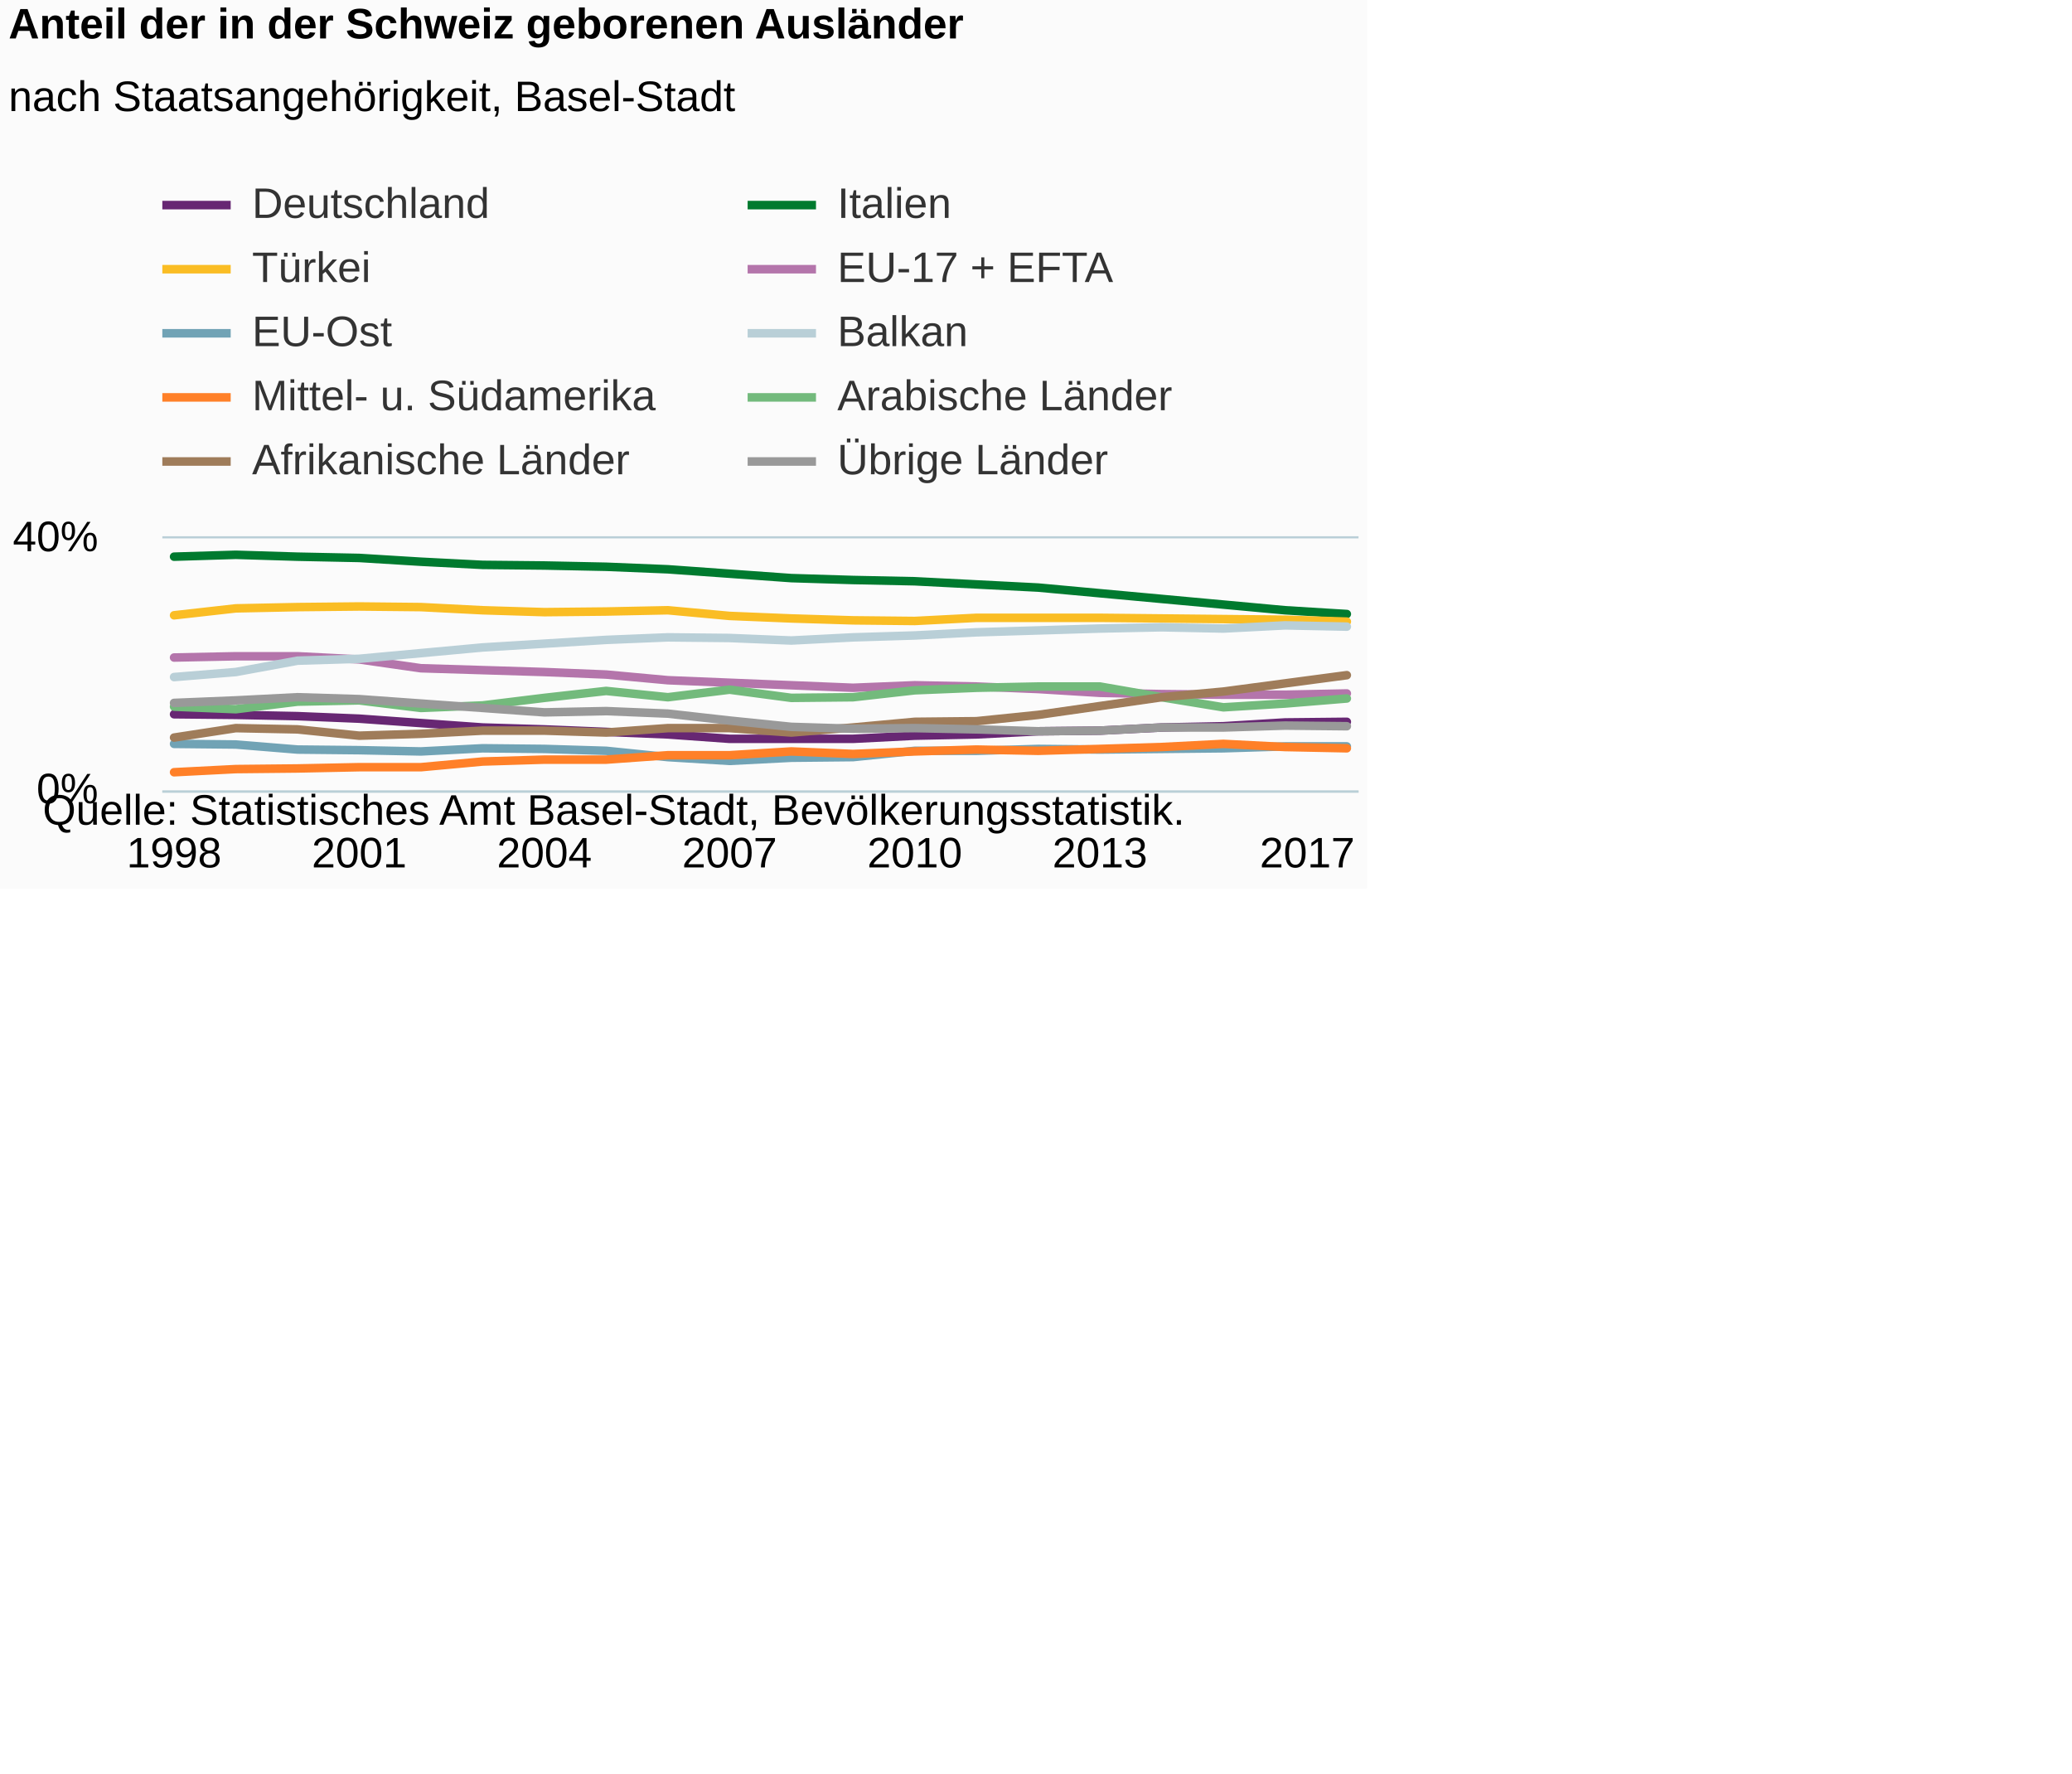
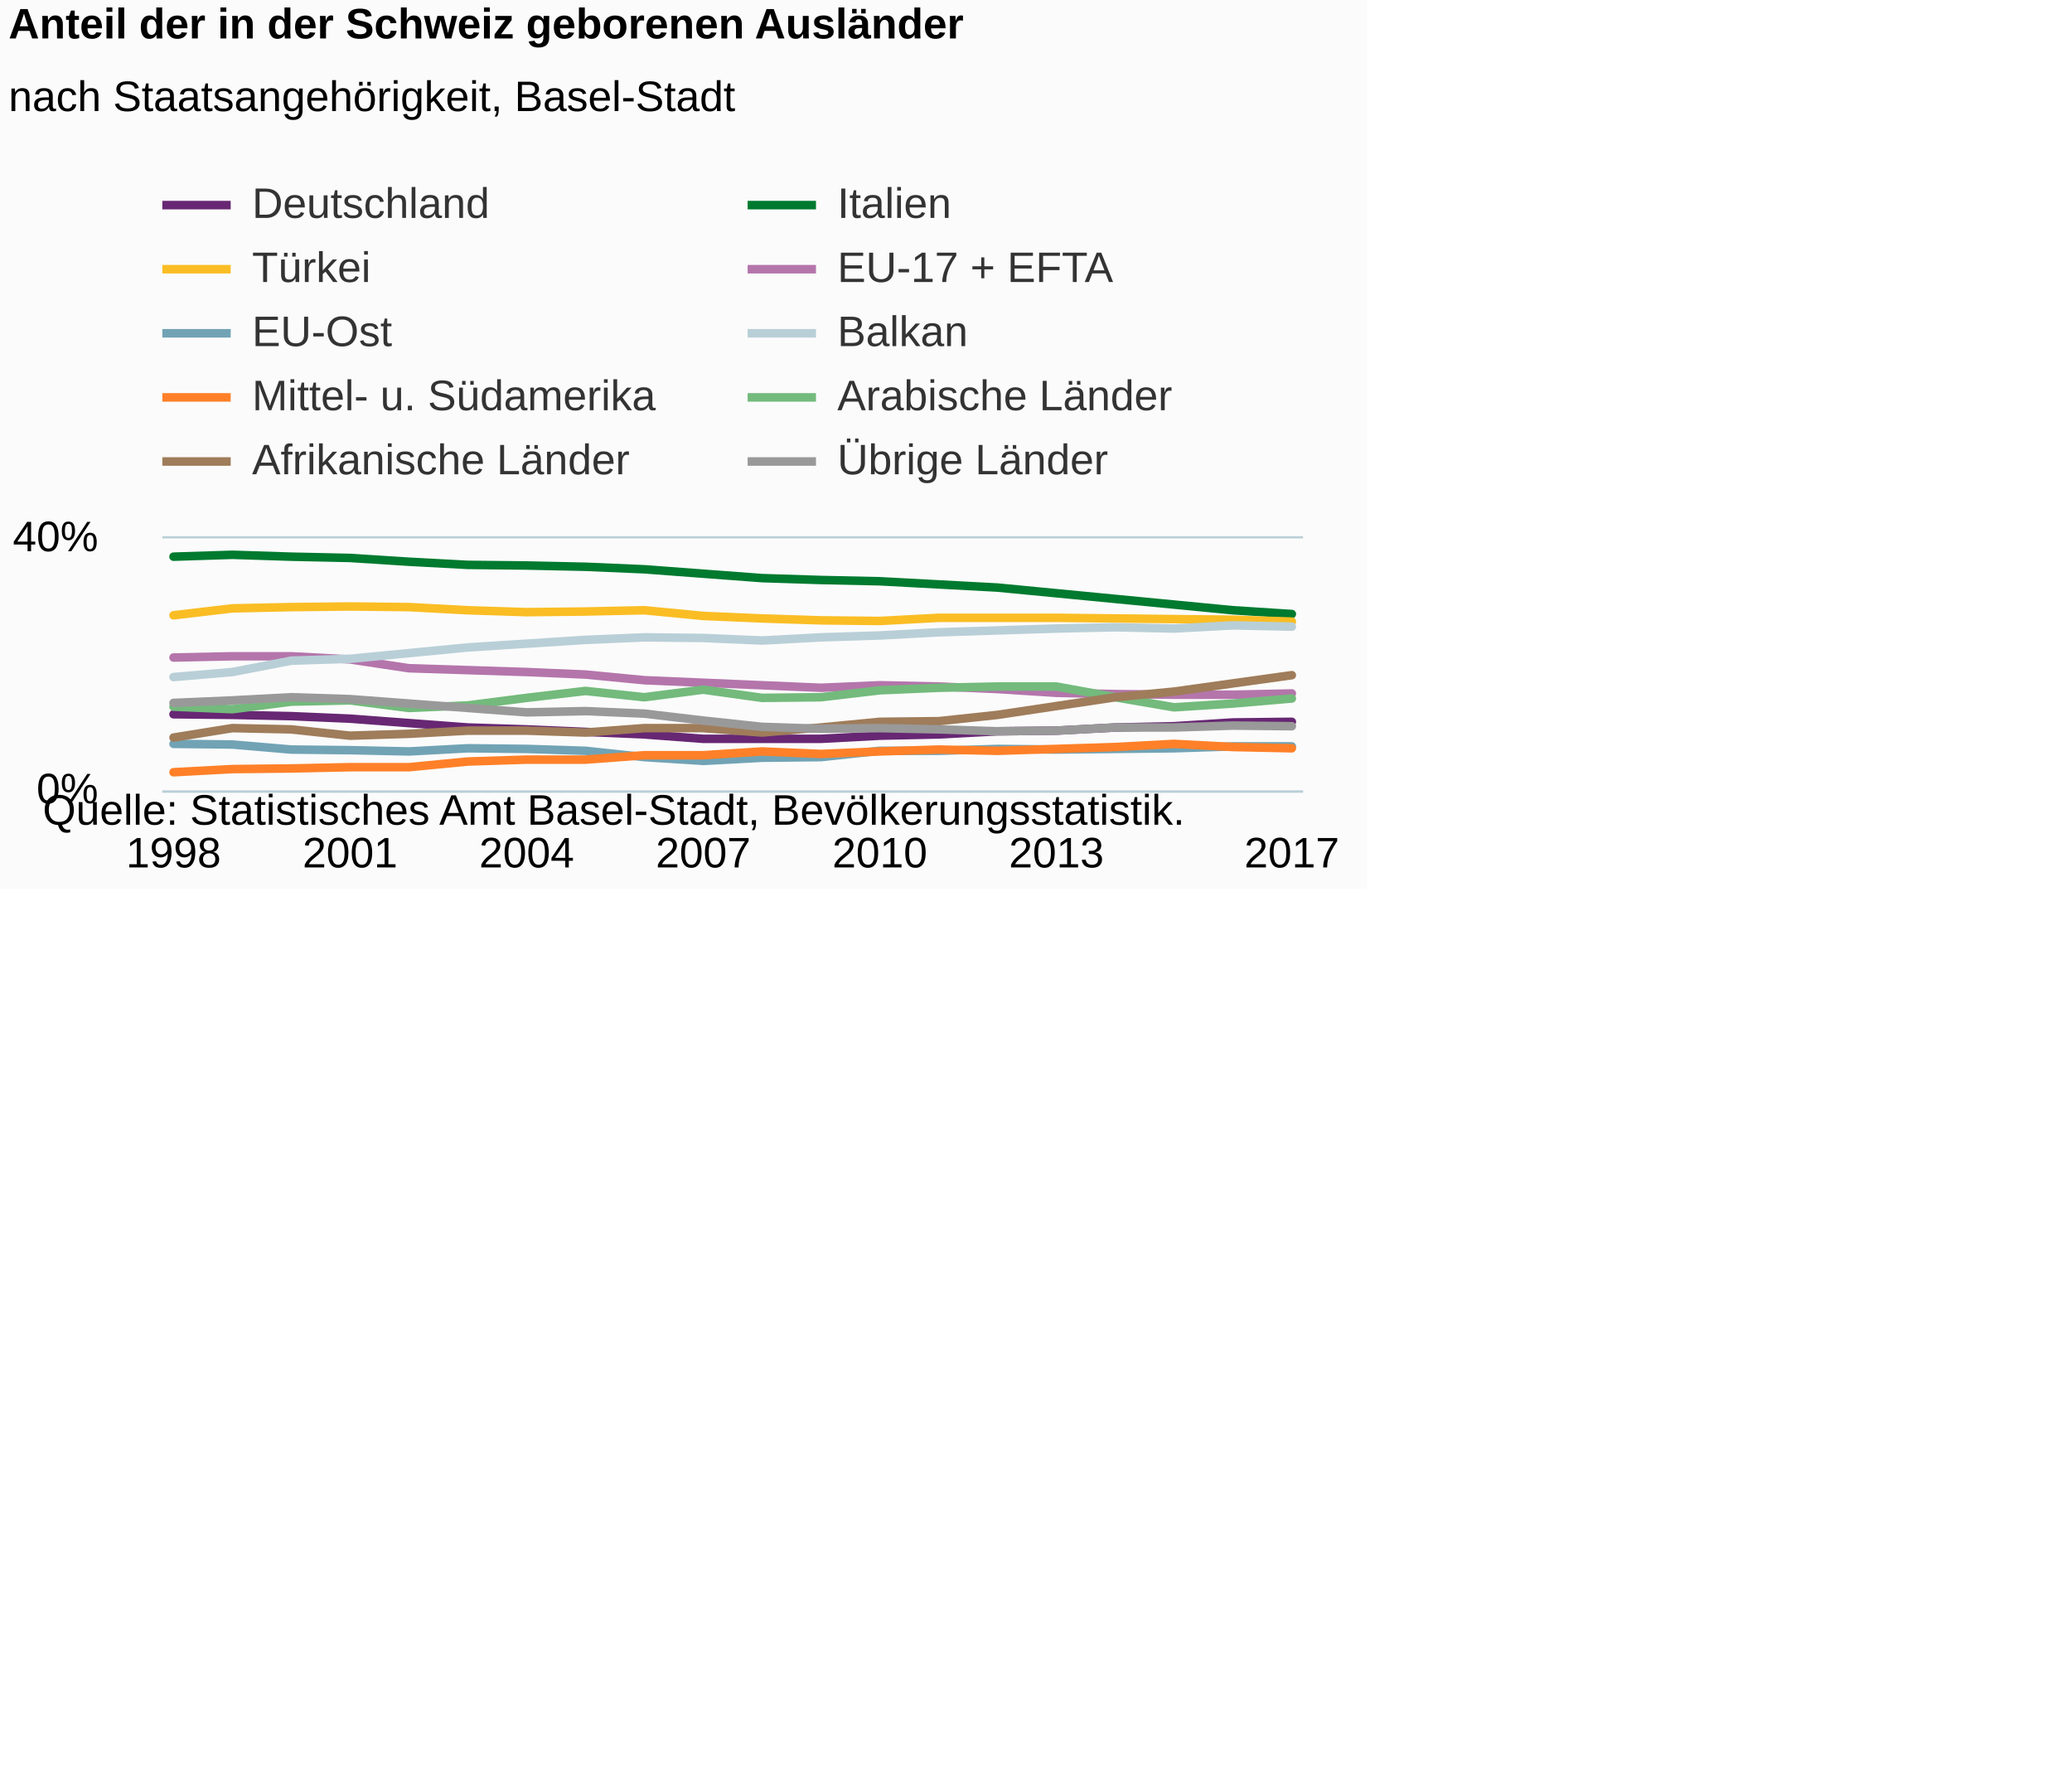
<svg xmlns="http://www.w3.org/2000/svg" version="1.1" class="highcharts-root" style="font-family:Arial;font-size:12px;" viewBox="0 0 485 415">
  <defs>
-     <clipPath id="highcharts-gmna0sk-6">
-       <rect x="0" y="0" width="280" height="59" fill="none" />
+     <clipPath id="highcharts-nx0wa1p-6">
+       <rect x="0" y="0" width="267" height="59" fill="none" />
    </clipPath>
-     <clipPath id="highcharts-gmna0sk-7">
-       <rect x="0" y="0" width="280" height="59" fill="none" />
+     <clipPath id="highcharts-nx0wa1p-7">
+       <rect x="0" y="0" width="267" height="59" fill="none" />
    </clipPath>
  </defs>
  <rect fill="#fbfbfb" class="highcharts-background" x="0" y="0" width="320" height="208" rx="0" ry="0" />
-   <rect fill="none" class="highcharts-plot-background" x="38" y="126" width="280" height="59" />
+   <rect fill="none" class="highcharts-plot-background" x="38" y="126" width="267" height="59" />
  <g class="highcharts-pane-group" data-z-index="0" />
  <g class="highcharts-grid highcharts-xaxis-grid " data-z-index="1">
    <path fill="none" data-z-index="1" class="highcharts-grid-line" d="M 40.5 126 L 40.5 185" opacity="1" />
-     <path fill="none" data-z-index="1" class="highcharts-grid-line" d="M 83.5 126 L 83.5 185" opacity="1" />
-     <path fill="none" data-z-index="1" class="highcharts-grid-line" d="M 126.5 126 L 126.5 185" opacity="1" />
-     <path fill="none" data-z-index="1" class="highcharts-grid-line" d="M 170.5 126 L 170.5 185" opacity="1" />
-     <path fill="none" data-z-index="1" class="highcharts-grid-line" d="M 213.5 126 L 213.5 185" opacity="1" />
-     <path fill="none" data-z-index="1" class="highcharts-grid-line" d="M 256.5 126 L 256.5 185" opacity="1" />
-     <path fill="none" data-z-index="1" class="highcharts-grid-line" d="M 314.5 126 L 314.5 185" opacity="1" />
+     <path fill="none" data-z-index="1" class="highcharts-grid-line" d="M 81.5 126 L 81.5 185" opacity="1" />
+     <path fill="none" data-z-index="1" class="highcharts-grid-line" d="M 122.5 126 L 122.5 185" opacity="1" />
+     <path fill="none" data-z-index="1" class="highcharts-grid-line" d="M 164.5 126 L 164.5 185" opacity="1" />
+     <path fill="none" data-z-index="1" class="highcharts-grid-line" d="M 205.5 126 L 205.5 185" opacity="1" />
+     <path fill="none" data-z-index="1" class="highcharts-grid-line" d="M 246.5 126 L 246.5 185" opacity="1" />
+     <path fill="none" data-z-index="1" class="highcharts-grid-line" d="M 301.5 126 L 301.5 185" opacity="1" />
  </g>
  <g class="highcharts-grid highcharts-yaxis-grid " data-z-index="1">
-     <path fill="none" stroke="#B9CFD7" stroke-width="0.5" data-z-index="1" class="highcharts-grid-line" d="M 38 185.25 L 318 185.25" opacity="1" />
-     <path fill="none" stroke="#B9CFD7" stroke-width="0.5" data-z-index="1" class="highcharts-grid-line" d="M 38 125.75 L 318 125.75" opacity="1" />
+     <path fill="none" stroke="#B9CFD7" stroke-width="0.5" data-z-index="1" class="highcharts-grid-line" d="M 38 185.25 L 305 185.25" opacity="1" />
+     <path fill="none" stroke="#B9CFD7" stroke-width="0.5" data-z-index="1" class="highcharts-grid-line" d="M 38 125.75 L 305 125.75" opacity="1" />
  </g>
-   <rect fill="none" class="highcharts-plot-border" data-z-index="1" x="38" y="126" width="280" height="59" />
+   <rect fill="none" class="highcharts-plot-border" data-z-index="1" x="38" y="126" width="267" height="59" />
  <g class="highcharts-axis highcharts-xaxis " data-z-index="2">
-     <path fill="none" class="highcharts-axis-line" stroke="#B9CFD7" stroke-width="0.5" data-z-index="7" d="M 38 185.25 L 318 185.25" />
+     <path fill="none" class="highcharts-axis-line" stroke="#B9CFD7" stroke-width="0.5" data-z-index="7" d="M 38 185.25 L 305 185.25" />
  </g>
  <g class="highcharts-axis highcharts-yaxis " data-z-index="2">
    <path fill="none" class="highcharts-axis-line" data-z-index="7" d="M 38 126 L 38 185" />
  </g>
  <g class="highcharts-series-group" data-z-index="3">
-     <g data-z-index="0.1" class="highcharts-series highcharts-series-0 highcharts-line-series " transform="translate(38,126) scale(1 1)" clip-path="url(#highcharts-gmna0sk-7)">
-       <path fill="none" d="M 2.745 41.153 L 17.193 41.3 L 31.641 41.595 L 46.089 42.185 L 60.537 43.218 L 74.985 44.25 L 89.432 44.693 L 103.88 45.282 L 118.328 45.873 L 132.776 46.905 L 147.224 46.905 L 161.672 46.905 L 176.12 46.168 L 190.568 45.873 L 205.015 45.135 L 219.463 44.987 L 233.911 44.25 L 248.359 43.955 L 262.807 43.07 L 277.255 42.922" class="highcharts-graph" data-z-index="1" stroke="#672773" stroke-width="2" stroke-linejoin="round" stroke-linecap="round" />
+     <g data-z-index="0.1" class="highcharts-series highcharts-series-0 highcharts-line-series " transform="translate(38,126) scale(1 1)" clip-path="url(#highcharts-nx0wa1p-7)">
+       <path fill="none" d="M 2.618 41.153 L 16.395 41.3 L 30.172 41.595 L 43.949 42.185 L 57.726 43.218 L 71.503 44.25 L 85.28 44.693 L 99.057 45.282 L 112.834 45.873 L 126.611 46.905 L 140.389 46.905 L 154.166 46.905 L 167.943 46.168 L 181.72 45.873 L 195.497 45.135 L 209.274 44.987 L 223.051 44.25 L 236.828 43.955 L 250.605 43.07 L 264.382 42.922" class="highcharts-graph" data-z-index="1" stroke="#672773" stroke-width="2" stroke-linejoin="round" stroke-linecap="round" />
    </g>
    <g data-z-index="0.1" class="highcharts-markers highcharts-series-0 highcharts-line-series " transform="translate(38,126) scale(1 1)" clip-path="none" />
-     <g data-z-index="0.1" class="highcharts-series highcharts-series-1 highcharts-line-series " transform="translate(38,126) scale(1 1)" clip-path="url(#highcharts-gmna0sk-7)">
-       <path fill="none" d="M 2.745 4.277 L 17.193 3.835 L 31.641 4.277 L 46.089 4.572 L 60.537 5.458 L 74.985 6.195 L 89.432 6.342 L 103.88 6.637 L 118.328 7.227 L 132.776 8.26 L 147.224 9.292 L 161.672 9.735 L 176.12 10.03 L 190.568 10.767 L 205.015 11.505 L 219.463 12.832 L 233.911 14.16 L 248.359 15.487 L 262.807 16.815 L 277.255 17.7" class="highcharts-graph" data-z-index="1" stroke="#007a2f" stroke-width="2" stroke-linejoin="round" stroke-linecap="round" />
+     <g data-z-index="0.1" class="highcharts-series highcharts-series-1 highcharts-line-series " transform="translate(38,126) scale(1 1)" clip-path="url(#highcharts-nx0wa1p-7)">
+       <path fill="none" d="M 2.618 4.277 L 16.395 3.835 L 30.172 4.277 L 43.949 4.572 L 57.726 5.458 L 71.503 6.195 L 85.28 6.342 L 99.057 6.637 L 112.834 7.227 L 126.611 8.26 L 140.389 9.292 L 154.166 9.735 L 167.943 10.03 L 181.72 10.767 L 195.497 11.505 L 209.274 12.832 L 223.051 14.16 L 236.828 15.487 L 250.605 16.815 L 264.382 17.7" class="highcharts-graph" data-z-index="1" stroke="#007a2f" stroke-width="2" stroke-linejoin="round" stroke-linecap="round" />
    </g>
    <g data-z-index="0.1" class="highcharts-markers highcharts-series-1 highcharts-line-series " transform="translate(38,126) scale(1 1)" clip-path="none" />
-     <g data-z-index="0.1" class="highcharts-series highcharts-series-2 highcharts-line-series " transform="translate(38,126) scale(1 1)" clip-path="url(#highcharts-gmna0sk-7)">
-       <path fill="none" d="M 2.745 17.995 L 17.193 16.373 L 31.641 16.077 L 46.089 15.93 L 60.537 16.077 L 74.985 16.815 L 89.432 17.257 L 103.88 17.11 L 118.328 16.815 L 132.776 18.142 L 147.224 18.732 L 161.672 19.175 L 176.12 19.322 L 190.568 18.585 L 205.015 18.585 L 219.463 18.585 L 233.911 18.732 L 248.359 18.88 L 262.807 19.027 L 277.255 19.47" class="highcharts-graph" data-z-index="1" stroke="#fabd24" stroke-width="2" stroke-linejoin="round" stroke-linecap="round" />
+     <g data-z-index="0.1" class="highcharts-series highcharts-series-2 highcharts-line-series " transform="translate(38,126) scale(1 1)" clip-path="url(#highcharts-nx0wa1p-7)">
+       <path fill="none" d="M 2.618 17.995 L 16.395 16.373 L 30.172 16.077 L 43.949 15.93 L 57.726 16.077 L 71.503 16.815 L 85.28 17.257 L 99.057 17.11 L 112.834 16.815 L 126.611 18.142 L 140.389 18.732 L 154.166 19.175 L 167.943 19.322 L 181.72 18.585 L 195.497 18.585 L 209.274 18.585 L 223.051 18.732 L 236.828 18.88 L 250.605 19.027 L 264.382 19.47" class="highcharts-graph" data-z-index="1" stroke="#fabd24" stroke-width="2" stroke-linejoin="round" stroke-linecap="round" />
    </g>
    <g data-z-index="0.1" class="highcharts-markers highcharts-series-2 highcharts-line-series " transform="translate(38,126) scale(1 1)" clip-path="none" />
-     <g data-z-index="0.1" class="highcharts-series highcharts-series-3 highcharts-line-series " transform="translate(38,126) scale(1 1)" clip-path="url(#highcharts-gmna0sk-7)">
-       <path fill="none" d="M 2.745 27.877 L 17.193 27.582 L 31.641 27.582 L 46.089 28.32 L 60.537 30.385 L 74.985 30.827 L 89.432 31.27 L 103.88 31.86 L 118.328 33.188 L 132.776 33.777 L 147.224 34.367 L 161.672 34.957 L 176.12 34.367 L 190.568 34.662 L 205.015 35.252 L 219.463 36.138 L 233.911 36.432 L 248.359 36.58 L 262.807 36.58 L 277.255 36.285" class="highcharts-graph" data-z-index="1" stroke="#b475ab" stroke-width="2" stroke-linejoin="round" stroke-linecap="round" />
+     <g data-z-index="0.1" class="highcharts-series highcharts-series-3 highcharts-line-series " transform="translate(38,126) scale(1 1)" clip-path="url(#highcharts-nx0wa1p-7)">
+       <path fill="none" d="M 2.618 27.877 L 16.395 27.582 L 30.172 27.582 L 43.949 28.32 L 57.726 30.385 L 71.503 30.827 L 85.28 31.27 L 99.057 31.86 L 112.834 33.188 L 126.611 33.777 L 140.389 34.367 L 154.166 34.957 L 167.943 34.367 L 181.72 34.662 L 195.497 35.252 L 209.274 36.138 L 223.051 36.432 L 236.828 36.58 L 250.605 36.58 L 264.382 36.285" class="highcharts-graph" data-z-index="1" stroke="#b475ab" stroke-width="2" stroke-linejoin="round" stroke-linecap="round" />
    </g>
    <g data-z-index="0.1" class="highcharts-markers highcharts-series-3 highcharts-line-series " transform="translate(38,126) scale(1 1)" clip-path="none" />
-     <g data-z-index="0.1" class="highcharts-series highcharts-series-4 highcharts-line-series " transform="translate(38,126) scale(1 1)" clip-path="url(#highcharts-gmna0sk-7)">
-       <path fill="none" d="M 2.745 48.085 L 17.193 48.233 L 31.641 49.413 L 46.089 49.56 L 60.537 49.855 L 74.985 49.117 L 89.432 49.265 L 103.88 49.707 L 118.328 51.182 L 132.776 52.067 L 147.224 51.33 L 161.672 51.182 L 176.12 49.707 L 190.568 49.707 L 205.015 49.265 L 219.463 49.413 L 233.911 49.265 L 248.359 49.117 L 262.807 48.675 L 277.255 48.675" class="highcharts-graph" data-z-index="1" stroke="#71a3b5" stroke-width="2" stroke-linejoin="round" stroke-linecap="round" />
+     <g data-z-index="0.1" class="highcharts-series highcharts-series-4 highcharts-line-series " transform="translate(38,126) scale(1 1)" clip-path="url(#highcharts-nx0wa1p-7)">
+       <path fill="none" d="M 2.618 48.085 L 16.395 48.233 L 30.172 49.413 L 43.949 49.56 L 57.726 49.855 L 71.503 49.117 L 85.28 49.265 L 99.057 49.707 L 112.834 51.182 L 126.611 52.067 L 140.389 51.33 L 154.166 51.182 L 167.943 49.707 L 181.72 49.707 L 195.497 49.265 L 209.274 49.413 L 223.051 49.265 L 236.828 49.117 L 250.605 48.675 L 264.382 48.675" class="highcharts-graph" data-z-index="1" stroke="#71a3b5" stroke-width="2" stroke-linejoin="round" stroke-linecap="round" />
    </g>
    <g data-z-index="0.1" class="highcharts-markers highcharts-series-4 highcharts-line-series " transform="translate(38,126) scale(1 1)" clip-path="none" />
-     <g data-z-index="0.1" class="highcharts-series highcharts-series-5 highcharts-line-series " transform="translate(38,126) scale(1 1)" clip-path="url(#highcharts-gmna0sk-7)">
-       <path fill="none" d="M 2.745 32.45 L 17.193 31.27 L 31.641 28.615 L 46.089 28.172 L 60.537 26.845 L 74.985 25.517 L 89.432 24.633 L 103.88 23.748 L 118.328 23.157 L 132.776 23.305 L 147.224 23.895 L 161.672 23.157 L 176.12 22.715 L 190.568 21.977 L 205.015 21.535 L 219.463 21.093 L 233.911 20.797 L 248.359 21.093 L 262.807 20.355 L 277.255 20.65" class="highcharts-graph" data-z-index="1" stroke="#b9cfd7" stroke-width="2" stroke-linejoin="round" stroke-linecap="round" />
+     <g data-z-index="0.1" class="highcharts-series highcharts-series-5 highcharts-line-series " transform="translate(38,126) scale(1 1)" clip-path="url(#highcharts-nx0wa1p-7)">
+       <path fill="none" d="M 2.618 32.45 L 16.395 31.27 L 30.172 28.615 L 43.949 28.172 L 57.726 26.845 L 71.503 25.517 L 85.28 24.633 L 99.057 23.748 L 112.834 23.157 L 126.611 23.305 L 140.389 23.895 L 154.166 23.157 L 167.943 22.715 L 181.72 21.977 L 195.497 21.535 L 209.274 21.093 L 223.051 20.797 L 236.828 21.093 L 250.605 20.355 L 264.382 20.65" class="highcharts-graph" data-z-index="1" stroke="#b9cfd7" stroke-width="2" stroke-linejoin="round" stroke-linecap="round" />
    </g>
    <g data-z-index="0.1" class="highcharts-markers highcharts-series-5 highcharts-line-series " transform="translate(38,126) scale(1 1)" clip-path="none" />
-     <g data-z-index="0.1" class="highcharts-series highcharts-series-6 highcharts-line-series " transform="translate(38,126) scale(1 1)" clip-path="url(#highcharts-gmna0sk-7)">
-       <path fill="none" d="M 2.745 54.722 L 17.193 53.985 L 31.641 53.837 L 46.089 53.542 L 60.537 53.542 L 74.985 52.215 L 89.432 51.773 L 103.88 51.773 L 118.328 50.74 L 132.776 50.74 L 147.224 49.855 L 161.672 50.445 L 176.12 49.855 L 190.568 49.413 L 205.015 49.707 L 219.463 49.265 L 233.911 48.822 L 248.359 48.085 L 262.807 48.822 L 277.255 49.117" class="highcharts-graph" data-z-index="1" stroke="#ff8028" stroke-width="2" stroke-linejoin="round" stroke-linecap="round" />
+     <g data-z-index="0.1" class="highcharts-series highcharts-series-6 highcharts-line-series " transform="translate(38,126) scale(1 1)" clip-path="url(#highcharts-nx0wa1p-7)">
+       <path fill="none" d="M 2.618 54.722 L 16.395 53.985 L 30.172 53.837 L 43.949 53.542 L 57.726 53.542 L 71.503 52.215 L 85.28 51.773 L 99.057 51.773 L 112.834 50.74 L 126.611 50.74 L 140.389 49.855 L 154.166 50.445 L 167.943 49.855 L 181.72 49.413 L 195.497 49.707 L 209.274 49.265 L 223.051 48.822 L 236.828 48.085 L 250.605 48.822 L 264.382 49.117" class="highcharts-graph" data-z-index="1" stroke="#ff8028" stroke-width="2" stroke-linejoin="round" stroke-linecap="round" />
    </g>
    <g data-z-index="0.1" class="highcharts-markers highcharts-series-6 highcharts-line-series " transform="translate(38,126) scale(1 1)" clip-path="none" />
-     <g data-z-index="0.1" class="highcharts-series highcharts-series-7 highcharts-line-series " transform="translate(38,126) scale(1 1)" clip-path="url(#highcharts-gmna0sk-7)">
-       <path fill="none" d="M 2.745 39.382 L 17.193 39.972 L 31.641 38.203 L 46.089 37.907 L 60.537 39.677 L 74.985 39.087 L 89.432 37.317 L 103.88 35.695 L 118.328 37.17 L 132.776 35.4 L 147.224 37.317 L 161.672 37.17 L 176.12 35.547 L 190.568 34.957 L 205.015 34.662 L 219.463 34.662 L 233.911 37.17 L 248.359 39.53 L 262.807 38.645 L 277.255 37.465" class="highcharts-graph" data-z-index="1" stroke="#73ba7c" stroke-width="2" stroke-linejoin="round" stroke-linecap="round" />
+     <g data-z-index="0.1" class="highcharts-series highcharts-series-7 highcharts-line-series " transform="translate(38,126) scale(1 1)" clip-path="url(#highcharts-nx0wa1p-7)">
+       <path fill="none" d="M 2.618 39.382 L 16.395 39.972 L 30.172 38.203 L 43.949 37.907 L 57.726 39.677 L 71.503 39.087 L 85.28 37.317 L 99.057 35.695 L 112.834 37.17 L 126.611 35.4 L 140.389 37.317 L 154.166 37.17 L 167.943 35.547 L 181.72 34.957 L 195.497 34.662 L 209.274 34.662 L 223.051 37.17 L 236.828 39.53 L 250.605 38.645 L 264.382 37.465" class="highcharts-graph" data-z-index="1" stroke="#73ba7c" stroke-width="2" stroke-linejoin="round" stroke-linecap="round" />
    </g>
    <g data-z-index="0.1" class="highcharts-markers highcharts-series-7 highcharts-line-series " transform="translate(38,126) scale(1 1)" clip-path="none" />
-     <g data-z-index="0.1" class="highcharts-series highcharts-series-8 highcharts-line-series " transform="translate(38,126) scale(1 1)" clip-path="url(#highcharts-gmna0sk-7)">
-       <path fill="none" d="M 2.745 46.61 L 17.193 44.398 L 31.641 44.693 L 46.089 46.168 L 60.537 45.725 L 74.985 44.987 L 89.432 44.987 L 103.88 45.43 L 118.328 44.398 L 132.776 44.398 L 147.224 45.43 L 161.672 44.25 L 176.12 42.922 L 190.568 42.775 L 205.015 41.3 L 219.463 39.235 L 233.911 37.17 L 248.359 35.843 L 262.807 33.925 L 277.255 32.007" class="highcharts-graph" data-z-index="1" stroke="#9f7c5a" stroke-width="2" stroke-linejoin="round" stroke-linecap="round" />
+     <g data-z-index="0.1" class="highcharts-series highcharts-series-8 highcharts-line-series " transform="translate(38,126) scale(1 1)" clip-path="url(#highcharts-nx0wa1p-7)">
+       <path fill="none" d="M 2.618 46.61 L 16.395 44.398 L 30.172 44.693 L 43.949 46.168 L 57.726 45.725 L 71.503 44.987 L 85.28 44.987 L 99.057 45.43 L 112.834 44.398 L 126.611 44.398 L 140.389 45.43 L 154.166 44.25 L 167.943 42.922 L 181.72 42.775 L 195.497 41.3 L 209.274 39.235 L 223.051 37.17 L 236.828 35.843 L 250.605 33.925 L 264.382 32.007" class="highcharts-graph" data-z-index="1" stroke="#9f7c5a" stroke-width="2" stroke-linejoin="round" stroke-linecap="round" />
    </g>
    <g data-z-index="0.1" class="highcharts-markers highcharts-series-8 highcharts-line-series " transform="translate(38,126) scale(1 1)" clip-path="none" />
-     <g data-z-index="0.1" class="highcharts-series highcharts-series-9 highcharts-line-series " transform="translate(38,126) scale(1 1)" clip-path="url(#highcharts-gmna0sk-7)">
-       <path fill="none" d="M 2.745 38.498 L 17.193 37.907 L 31.641 37.17 L 46.089 37.612 L 60.537 38.645 L 74.985 39.677 L 89.432 40.71 L 103.88 40.415 L 118.328 41.005 L 132.776 42.627 L 147.224 44.102 L 161.672 44.545 L 176.12 44.398 L 190.568 44.693 L 205.015 45.135 L 219.463 44.987 L 233.911 44.25 L 248.359 44.25 L 262.807 43.807 L 277.255 43.955" class="highcharts-graph" data-z-index="1" stroke="#999999" stroke-width="2" stroke-linejoin="round" stroke-linecap="round" />
+     <g data-z-index="0.1" class="highcharts-series highcharts-series-9 highcharts-line-series " transform="translate(38,126) scale(1 1)" clip-path="url(#highcharts-nx0wa1p-7)">
+       <path fill="none" d="M 2.618 38.498 L 16.395 37.907 L 30.172 37.17 L 43.949 37.612 L 57.726 38.645 L 71.503 39.677 L 85.28 40.71 L 99.057 40.415 L 112.834 41.005 L 126.611 42.627 L 140.389 44.102 L 154.166 44.545 L 167.943 44.398 L 181.72 44.693 L 195.497 45.135 L 209.274 44.987 L 223.051 44.25 L 236.828 44.25 L 250.605 43.807 L 264.382 43.955" class="highcharts-graph" data-z-index="1" stroke="#999999" stroke-width="2" stroke-linejoin="round" stroke-linecap="round" />
    </g>
    <g data-z-index="0.1" class="highcharts-markers highcharts-series-9 highcharts-line-series " transform="translate(38,126) scale(1 1)" clip-path="none" />
  </g>
  <text x="2" text-anchor="start" class="highcharts-title" data-z-index="4" style="color:#000000;font-size:10px;font-weight:bold;fill:#000000;" y="9">
    <tspan>Anteil der in der Schweiz geborenen Ausländer</tspan>
  </text>
  <text x="2" text-anchor="start" class="highcharts-subtitle" data-z-index="4" style="color:#000000;font-size:10px;font-weight:normal;font-family:Arial;fill:#000000;" y="26">
    <tspan>nach Staatsangehörigkeit, Basel-Stadt</tspan>
  </text>
  <g class="highcharts-legend" data-z-index="7" transform="translate(37,42)">
    <rect fill="none" class="highcharts-legend-box" rx="0" ry="0" x="0" y="0" width="261" height="72" visibility="visible" />
    <g data-z-index="1">
      <g>
        <g class="highcharts-legend-item highcharts-line-series highcharts-color-undefined highcharts-series-0" data-z-index="1" transform="translate(1,-4)">
          <path fill="none" d="M 0 10 L 16 10" class="highcharts-graph" stroke="#672773" stroke-width="2" />
          <text x="21" style="color:#333333;font-size:10px;font-weight:normal;cursor:pointer;fill:#333333;" text-anchor="start" data-z-index="2" y="13">
            <tspan>Deutschland</tspan>
          </text>
        </g>
        <g class="highcharts-legend-item highcharts-line-series highcharts-color-undefined highcharts-series-1" data-z-index="1" transform="translate(138,-4)">
          <path fill="none" d="M 0 10 L 16 10" class="highcharts-graph" stroke="#007a2f" stroke-width="2" />
          <text x="21" y="13" style="color:#333333;font-size:10px;font-weight:normal;cursor:pointer;fill:#333333;" text-anchor="start" data-z-index="2">
            <tspan>Italien</tspan>
          </text>
        </g>
        <g class="highcharts-legend-item highcharts-line-series highcharts-color-undefined highcharts-series-2" data-z-index="1" transform="translate(1,11)">
          <path fill="none" d="M 0 10 L 16 10" class="highcharts-graph" stroke="#fabd24" stroke-width="2" />
          <text x="21" y="13" style="color:#333333;font-size:10px;font-weight:normal;cursor:pointer;fill:#333333;" text-anchor="start" data-z-index="2">
            <tspan>Türkei</tspan>
          </text>
        </g>
        <g class="highcharts-legend-item highcharts-line-series highcharts-color-undefined highcharts-series-3" data-z-index="1" transform="translate(138,11)">
          <path fill="none" d="M 0 10 L 16 10" class="highcharts-graph" stroke="#b475ab" stroke-width="2" />
          <text x="21" y="13" style="color:#333333;font-size:10px;font-weight:normal;cursor:pointer;fill:#333333;" text-anchor="start" data-z-index="2">
            <tspan>EU-17 + EFTA</tspan>
          </text>
        </g>
        <g class="highcharts-legend-item highcharts-line-series highcharts-color-undefined highcharts-series-4" data-z-index="1" transform="translate(1,26)">
          <path fill="none" d="M 0 10 L 16 10" class="highcharts-graph" stroke="#71a3b5" stroke-width="2" />
          <text x="21" y="13" style="color:#333333;font-size:10px;font-weight:normal;cursor:pointer;fill:#333333;" text-anchor="start" data-z-index="2">
            <tspan>EU-Ost</tspan>
          </text>
        </g>
        <g class="highcharts-legend-item highcharts-line-series highcharts-color-undefined highcharts-series-5" data-z-index="1" transform="translate(138,26)">
          <path fill="none" d="M 0 10 L 16 10" class="highcharts-graph" stroke="#b9cfd7" stroke-width="2" />
          <text x="21" y="13" style="color:#333333;font-size:10px;font-weight:normal;cursor:pointer;fill:#333333;" text-anchor="start" data-z-index="2">
            <tspan>Balkan</tspan>
          </text>
        </g>
        <g class="highcharts-legend-item highcharts-line-series highcharts-color-undefined highcharts-series-6" data-z-index="1" transform="translate(1,41)">
          <path fill="none" d="M 0 10 L 16 10" class="highcharts-graph" stroke="#ff8028" stroke-width="2" />
          <text x="21" y="13" style="color:#333333;font-size:10px;font-weight:normal;cursor:pointer;fill:#333333;" text-anchor="start" data-z-index="2">
            <tspan>Mittel- u. Südamerika</tspan>
          </text>
        </g>
        <g class="highcharts-legend-item highcharts-line-series highcharts-color-undefined highcharts-series-7" data-z-index="1" transform="translate(138,41)">
          <path fill="none" d="M 0 10 L 16 10" class="highcharts-graph" stroke="#73ba7c" stroke-width="2" />
          <text x="21" y="13" style="color:#333333;font-size:10px;font-weight:normal;cursor:pointer;fill:#333333;" text-anchor="start" data-z-index="2">
            <tspan>Arabische Länder</tspan>
          </text>
        </g>
        <g class="highcharts-legend-item highcharts-line-series highcharts-color-undefined highcharts-series-8" data-z-index="1" transform="translate(1,56)">
          <path fill="none" d="M 0 10 L 16 10" class="highcharts-graph" stroke="#9f7c5a" stroke-width="2" />
          <text x="21" y="13" style="color:#333333;font-size:10px;font-weight:normal;cursor:pointer;fill:#333333;" text-anchor="start" data-z-index="2">
            <tspan>Afrikanische Länder</tspan>
          </text>
        </g>
        <g class="highcharts-legend-item highcharts-line-series highcharts-color-undefined highcharts-series-9" data-z-index="1" transform="translate(138,56)">
          <path fill="none" d="M 0 10 L 16 10" class="highcharts-graph" stroke="#999999" stroke-width="2" />
          <text x="21" y="13" style="color:#333333;font-size:10px;font-weight:normal;cursor:pointer;fill:#333333;" text-anchor="start" data-z-index="2">
            <tspan>Übrige Länder</tspan>
          </text>
        </g>
      </g>
    </g>
  </g>
  <g class="highcharts-axis-labels highcharts-xaxis-labels " data-z-index="7">
-     <text x="40.745" style="color:#000000;cursor:default;font-size:10px;white-space:nowrap;fill:#000000;" text-anchor="middle" transform="translate(0,0)" y="203" opacity="1">1998</text>
-     <text x="84.089" style="color:#000000;cursor:default;font-size:10px;white-space:nowrap;fill:#000000;" text-anchor="middle" transform="translate(0,0)" y="203" opacity="1">2001</text>
-     <text x="127.432" style="color:#000000;cursor:default;font-size:10px;white-space:nowrap;fill:#000000;" text-anchor="middle" transform="translate(0,0)" y="203" opacity="1">2004</text>
-     <text x="170.776" style="color:#000000;cursor:default;font-size:10px;white-space:nowrap;fill:#000000;" text-anchor="middle" transform="translate(0,0)" y="203" opacity="1">2007</text>
-     <text x="214.12" style="color:#000000;cursor:default;font-size:10px;white-space:nowrap;fill:#000000;" text-anchor="middle" transform="translate(0,0)" y="203" opacity="1">2010</text>
-     <text x="257.463" style="color:#000000;cursor:default;font-size:10px;white-space:nowrap;fill:#000000;" text-anchor="middle" transform="translate(0,0)" y="203" opacity="1">2013</text>
-     <text x="306" style="color:#000000;cursor:default;font-size:10px;white-space:nowrap;fill:#000000;" text-anchor="middle" transform="translate(0,0)" y="203" opacity="1">2017</text>
+     <text x="40.618" style="color:#000000;cursor:default;font-size:10px;white-space:nowrap;fill:#000000;" text-anchor="middle" transform="translate(0,0)" y="203" opacity="1">1998</text>
+     <text x="81.949" style="color:#000000;cursor:default;font-size:10px;white-space:nowrap;fill:#000000;" text-anchor="middle" transform="translate(0,0)" y="203" opacity="1">2001</text>
+     <text x="123.28" style="color:#000000;cursor:default;font-size:10px;white-space:nowrap;fill:#000000;" text-anchor="middle" transform="translate(0,0)" y="203" opacity="1">2004</text>
+     <text x="164.611" style="color:#000000;cursor:default;font-size:10px;white-space:nowrap;fill:#000000;" text-anchor="middle" transform="translate(0,0)" y="203" opacity="1">2007</text>
+     <text x="205.943" style="color:#000000;cursor:default;font-size:10px;white-space:nowrap;fill:#000000;" text-anchor="middle" transform="translate(0,0)" y="203" opacity="1">2010</text>
+     <text x="247.274" style="color:#000000;cursor:default;font-size:10px;white-space:nowrap;fill:#000000;" text-anchor="middle" transform="translate(0,0)" y="203" opacity="1">2013</text>
+     <text x="302.382" style="color:#000000;cursor:default;font-size:10px;white-space:nowrap;fill:#000000;" text-anchor="middle" transform="translate(0,0)" y="203" opacity="1">2017</text>
  </g>
  <g class="highcharts-axis-labels highcharts-yaxis-labels " data-z-index="7">
-     <text x="23" style="color:#000000;cursor:default;font-size:10;fill:#000000;" text-anchor="end" transform="translate(0,0)" y="188" opacity="1">0%</text>
-     <text x="23" style="color:#000000;cursor:default;font-size:10;fill:#000000;" text-anchor="end" transform="translate(0,0)" y="129" opacity="1">40%</text>
+     <text x="23" style="color:#000000;cursor:default;font-size:10px;fill:#000000;" text-anchor="end" transform="translate(0,0)" y="188" opacity="1">0%</text>
+     <text x="23" style="color:#000000;cursor:default;font-size:10px;fill:#000000;" text-anchor="end" transform="translate(0,0)" y="129" opacity="1">40%</text>
  </g>
  <text x="10" class="highcharts-credits" text-anchor="start" data-z-index="8" style="cursor:default;color:#000000;font-size:10px;fill:#000000;" y="193">
    <tspan>Quelle: Statistisches Amt Basel-Stadt, Bevölkerungsstatistik.</tspan>
  </text>
</svg>
